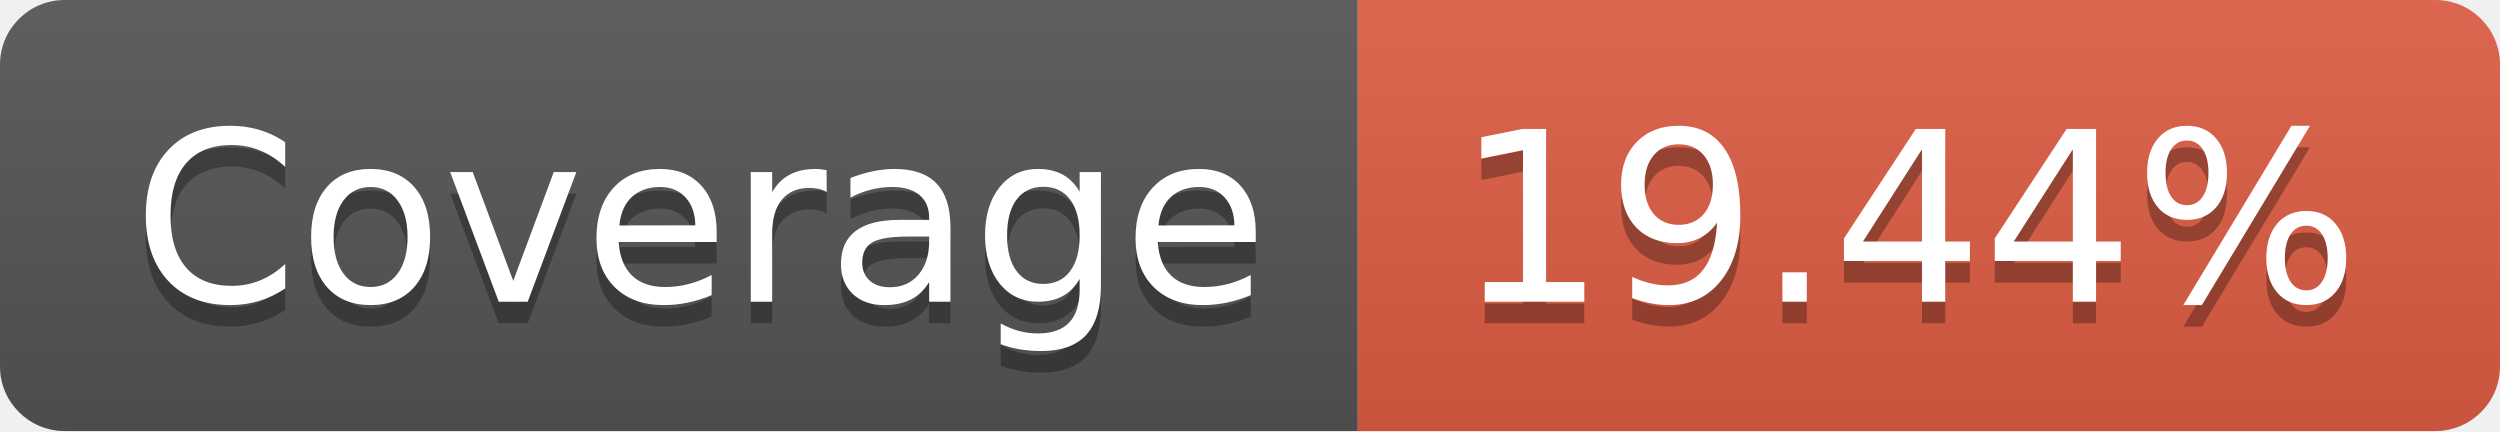
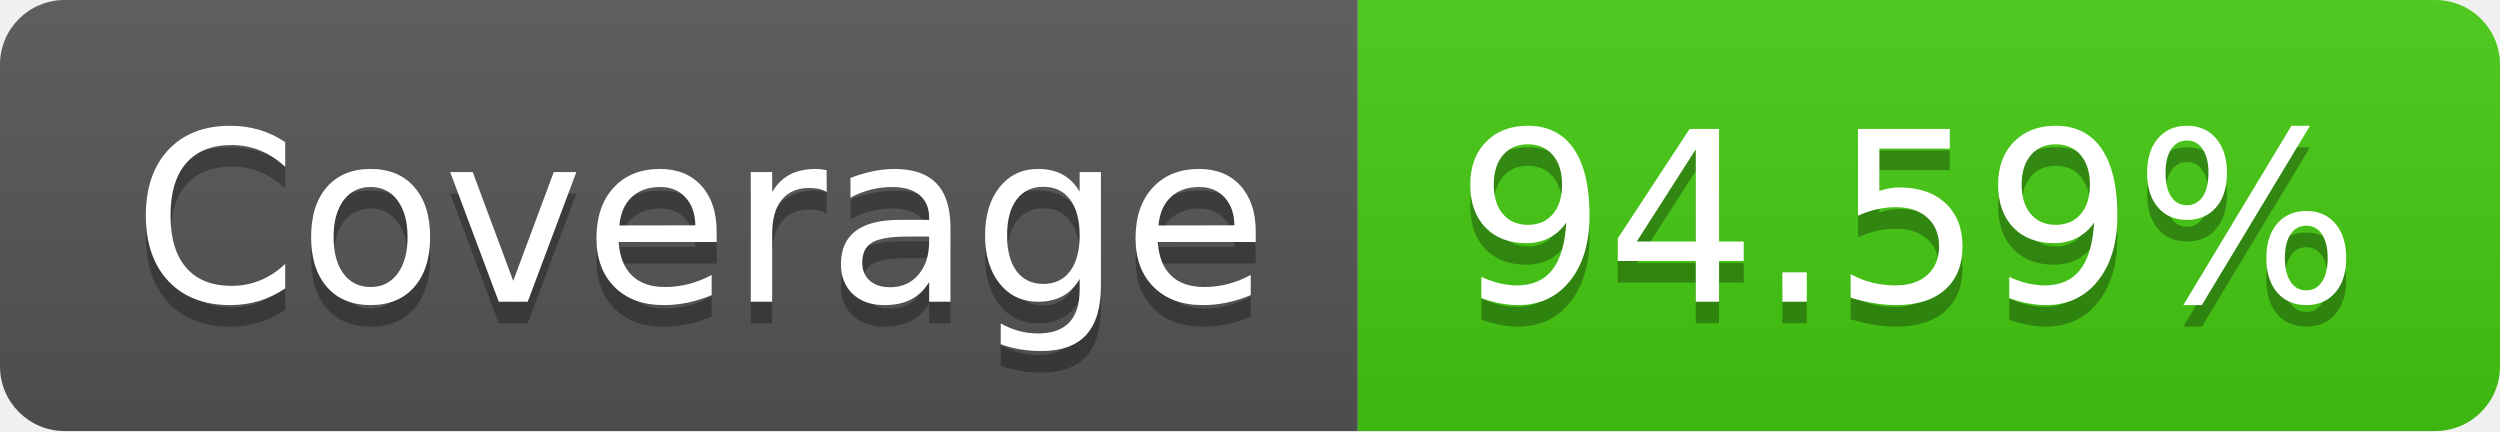
- <svg xmlns="http://www.w3.org/2000/svg" width="116" height="20" role="img" aria-label="Coverage: 19.44%">
+ <svg xmlns="http://www.w3.org/2000/svg" width="116" height="20" role="img" aria-label="Coverage: 94.59%">
  <linearGradient id="s" x2="0" y2="100%">
    <stop offset="0" stop-color="#bbb" stop-opacity=".1" />
    <stop offset="1" stop-opacity=".1" />
  </linearGradient>
  <clipPath id="r">
    <rect width="116" height="20" rx="3" fill="#fff" />
  </clipPath>
  <g clip-path="url(#r)">
    <rect width="63" height="20" fill="#555" />
-     <rect x="63" width="53" height="20" fill="#e05d44" />
+     <rect x="63" width="53" height="20" fill="#4c1" />
    <rect width="116" height="20" fill="url(#s)" />
  </g>
  <g fill="#fff" text-anchor="middle" font-family="Verdana,Geneva,DejaVu Sans,sans-serif" text-rendering="geometricPrecision" font-size="110">
    <text aria-hidden="true" x="325" y="150" fill="#010101" fill-opacity=".3" transform="scale(.1)" textLength="530">Coverage</text>
    <text x="325" y="140" transform="scale(.1)" fill="#fff" textLength="530">Coverage</text>
-     <text aria-hidden="true" x="885" y="150" fill="#010101" fill-opacity=".3" transform="scale(.1)" textLength="430">19.44%</text>
-     <text x="885" y="140" transform="scale(.1)" fill="#fff" textLength="430">19.44%</text>
+     <text aria-hidden="true" x="885" y="150" fill="#010101" fill-opacity=".3" transform="scale(.1)" textLength="430">94.59%</text>
+     <text x="885" y="140" transform="scale(.1)" fill="#fff" textLength="430">94.59%</text>
  </g>
</svg>
